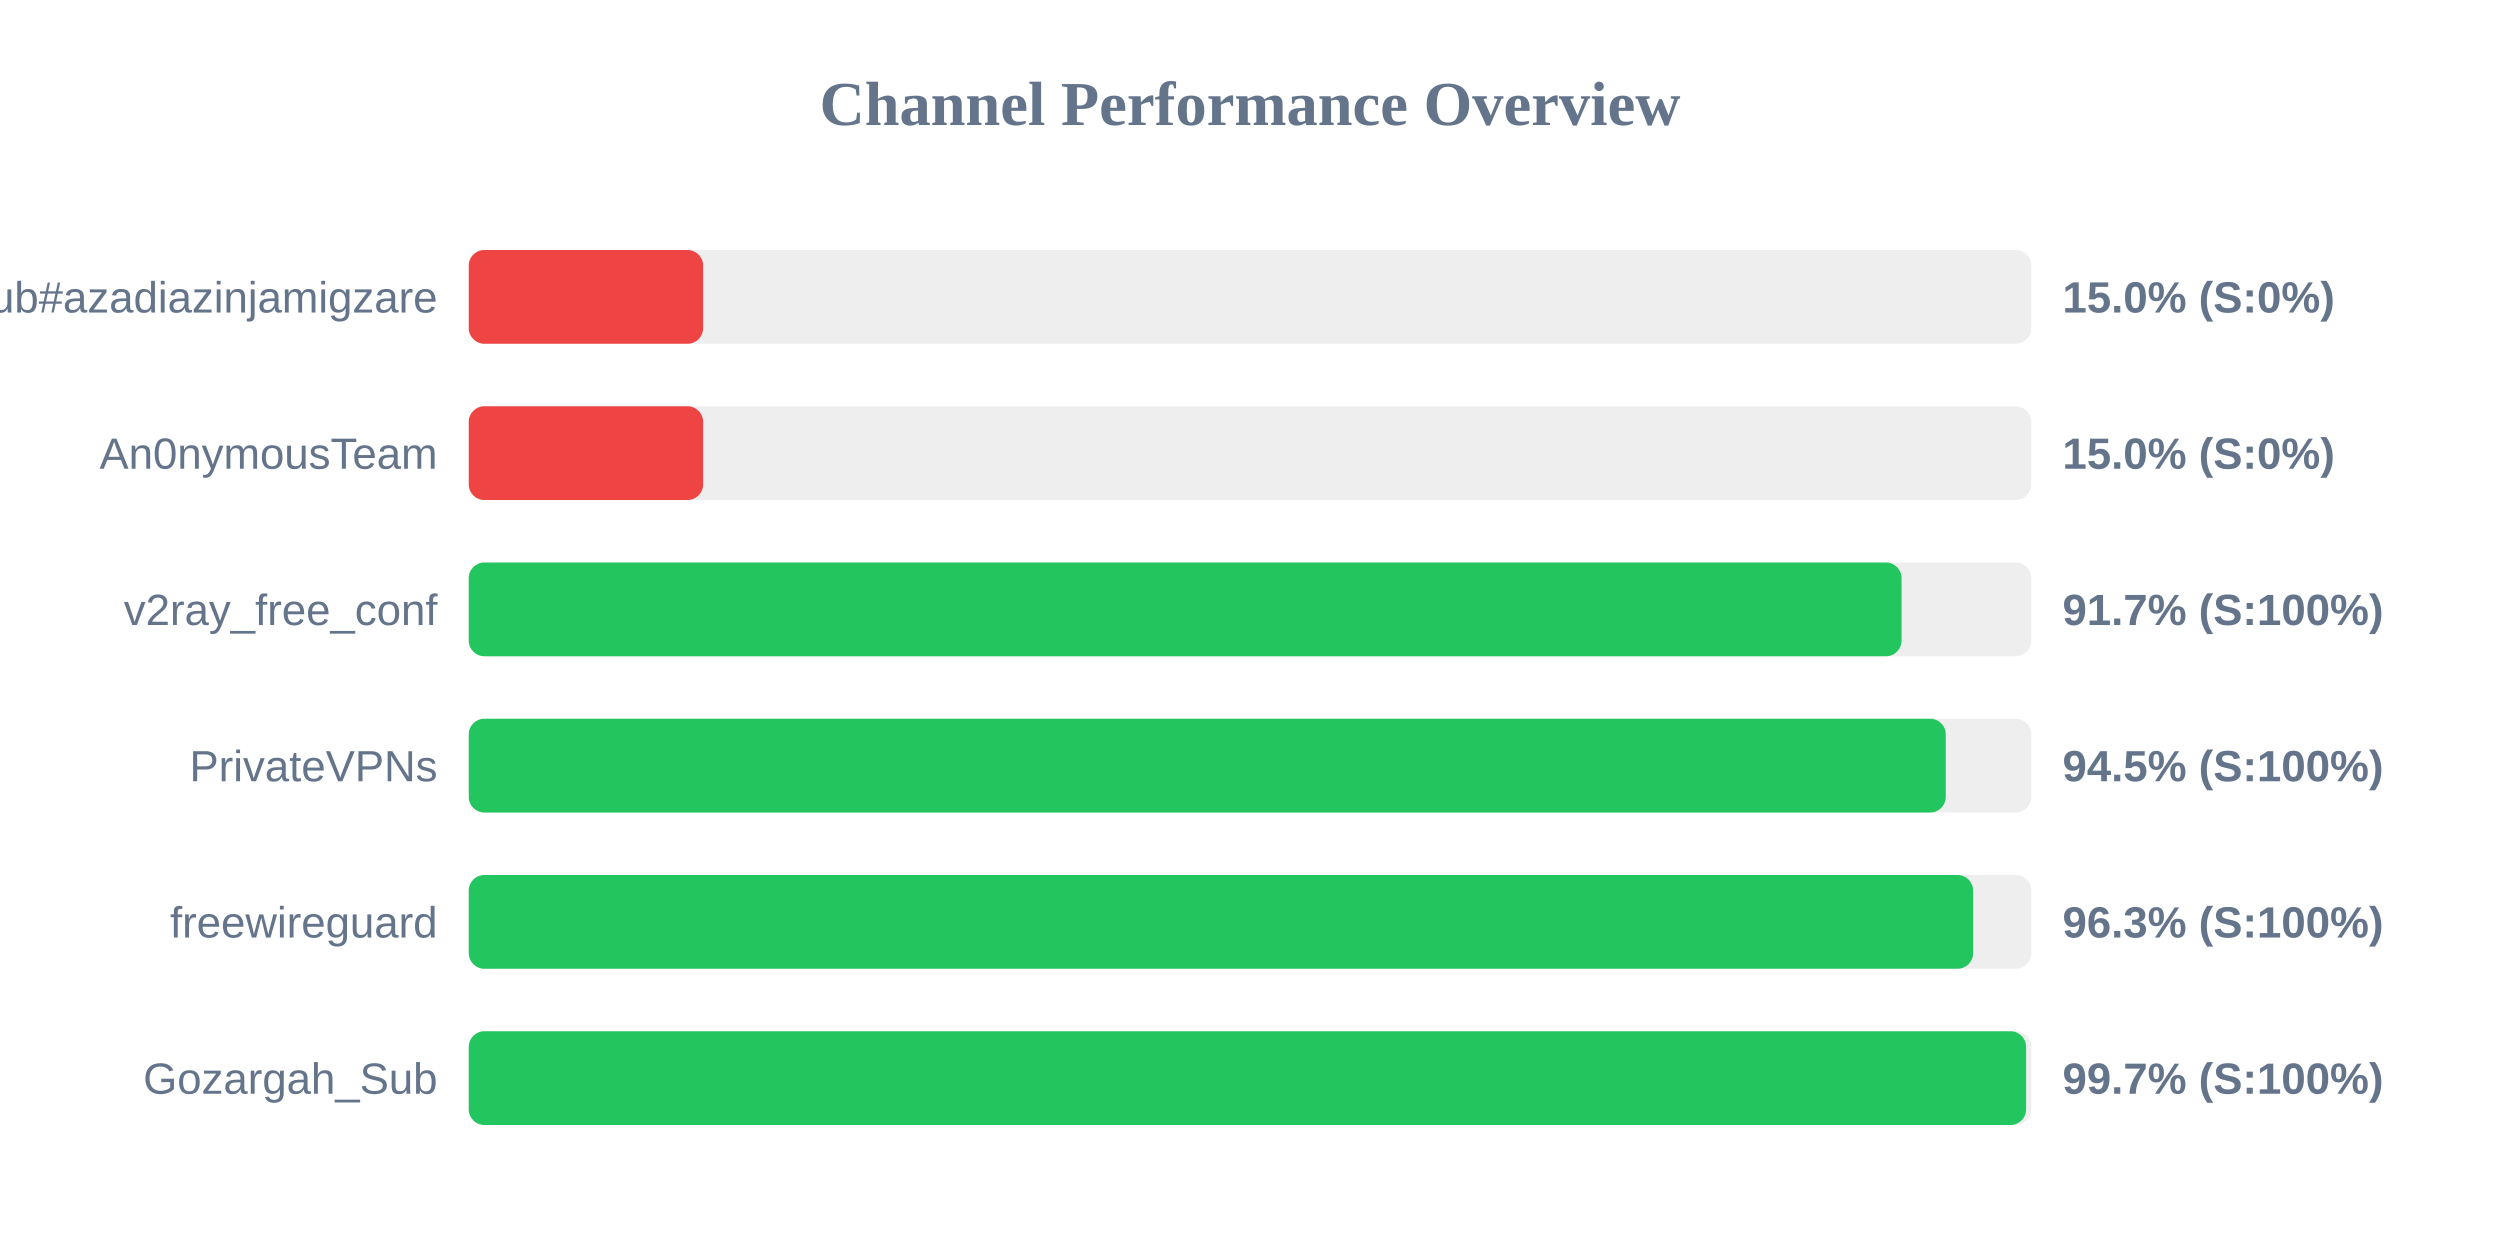
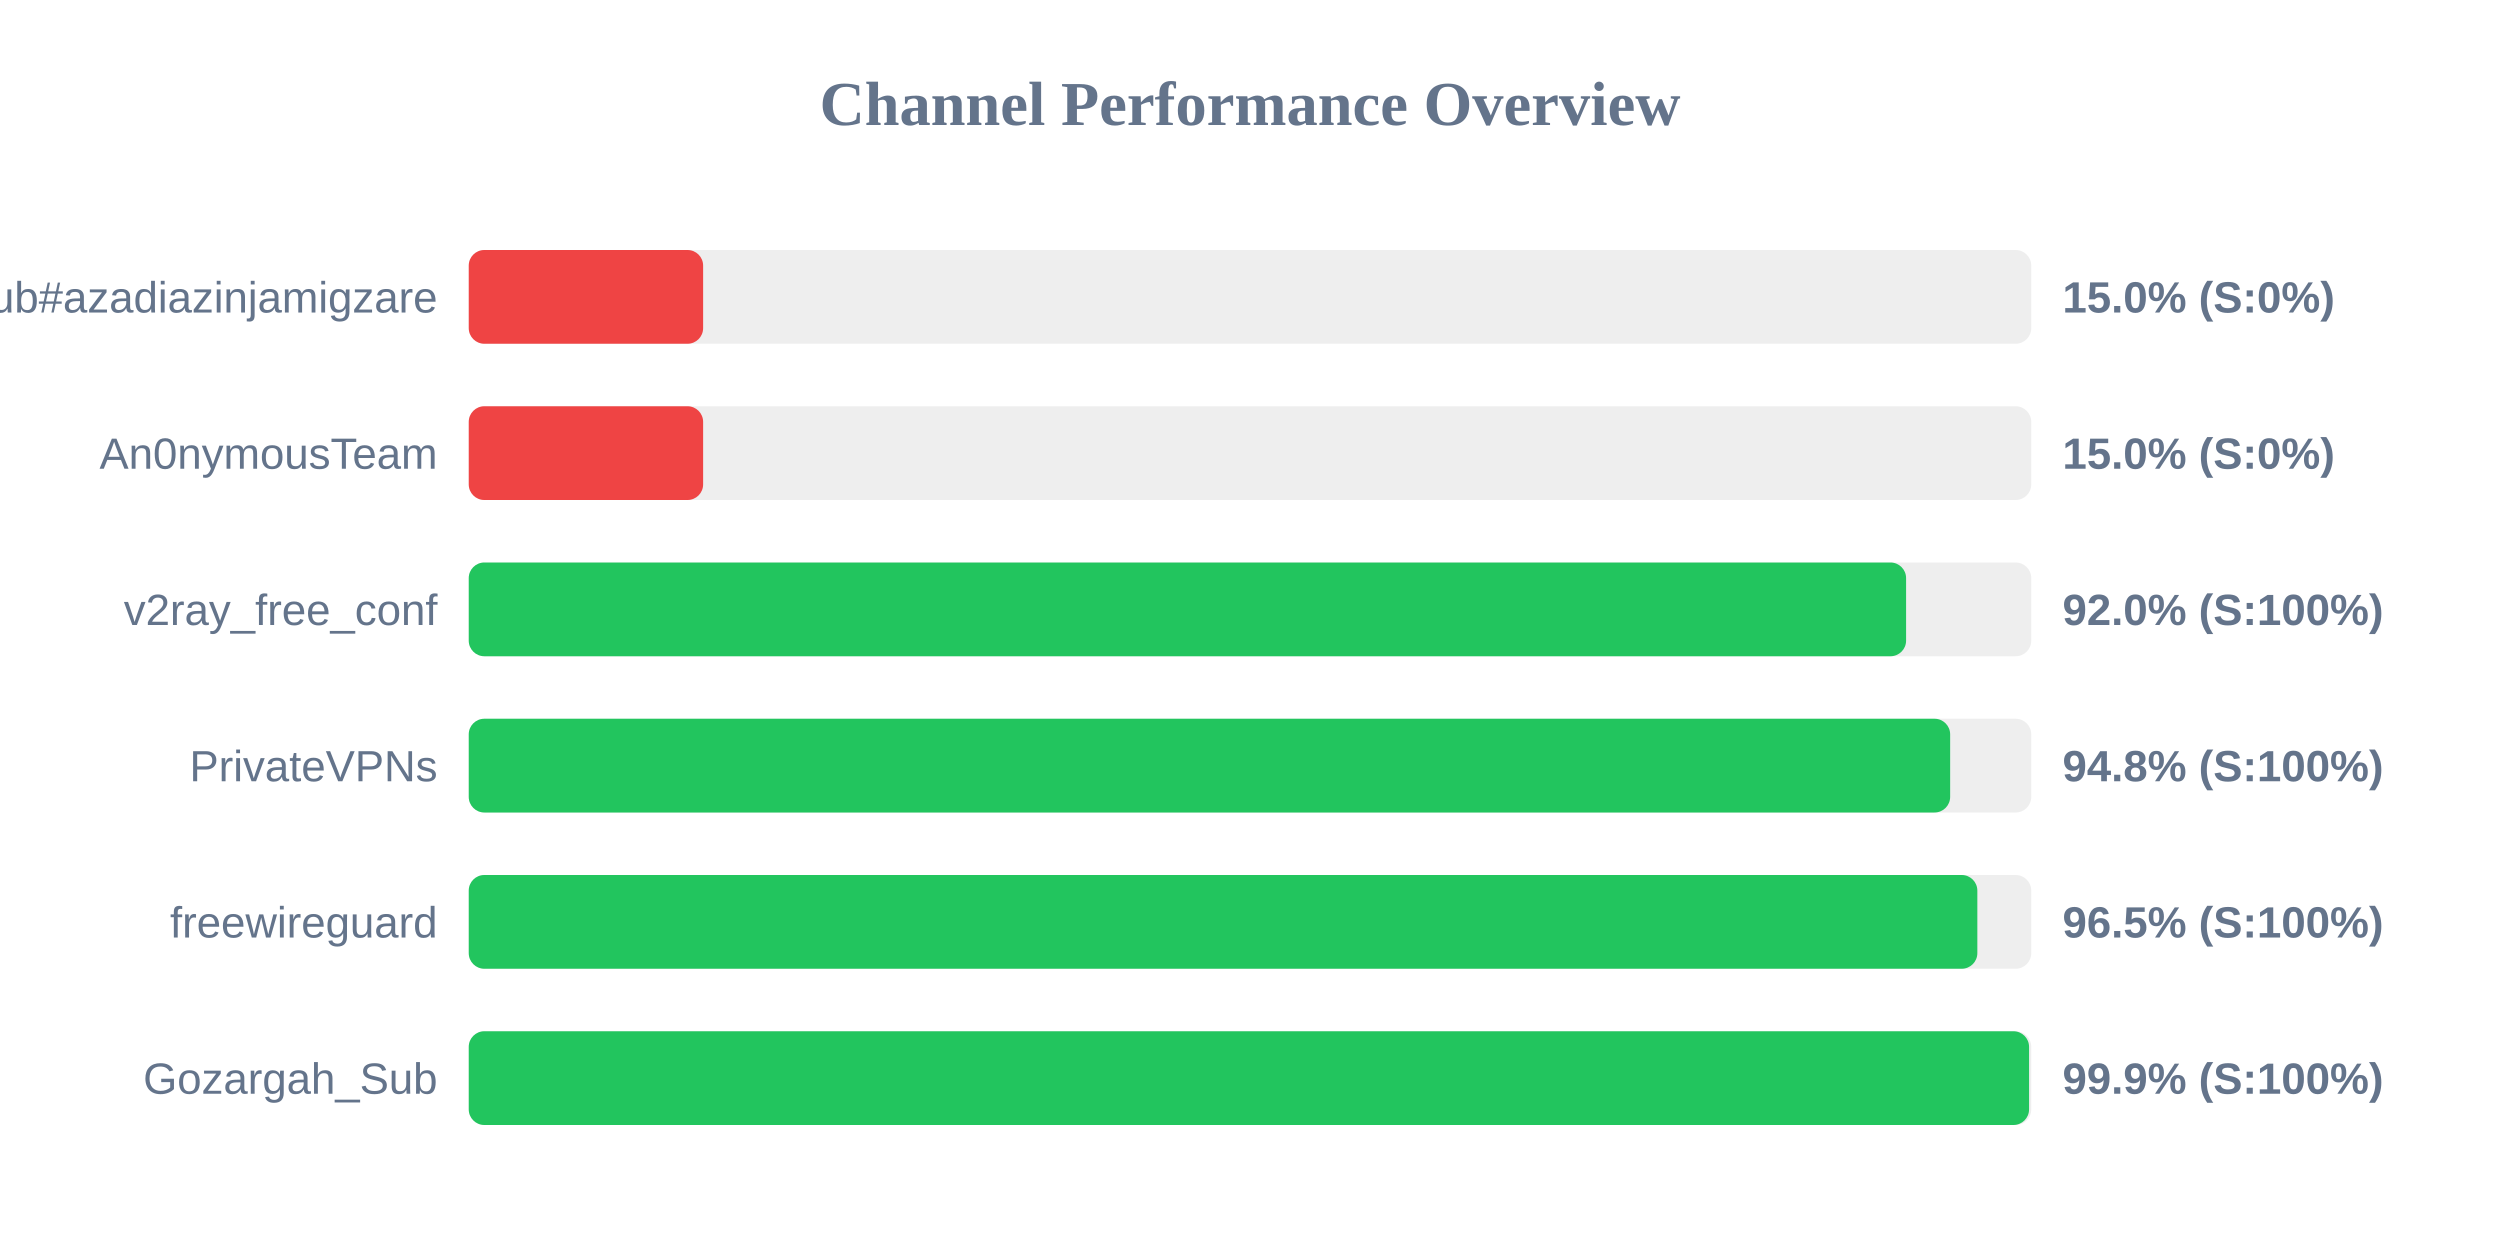
<svg xmlns="http://www.w3.org/2000/svg" width="800" height="400" version="1.1">
  <style>
        .row { font: 14px Arial; fill: #64748b; }
        .score { font: bold 14px Arial; fill: #64748b; }
    </style>
  <text x="400" y="40" text-anchor="middle" font-size="20px" font-weight="bold" fill="#64748b">Channel Performance Overview</text>
  <rect x="150" y="80" width="500" height="30" fill="#eee" rx="5" />
  <rect x="150" y="80" width="75.0" height="30" fill="#ef4444" rx="5" />
  <text x="140" y="100" text-anchor="end" class="row">Sub#azadiazinjamigzare</text>
  <text x="660" y="100" text-anchor="start" class="score">15.0% (S:0%)</text>
  <rect x="150" y="130" width="500" height="30" fill="#eee" rx="5" />
  <rect x="150" y="130" width="75.0" height="30" fill="#ef4444" rx="5" />
  <text x="140" y="150" text-anchor="end" class="row">An0nymousTeam</text>
  <text x="660" y="150" text-anchor="start" class="score">15.0% (S:0%)</text>
  <rect x="150" y="180" width="500" height="30" fill="#eee" rx="5" />
-   <rect x="150" y="180" width="458.5" height="30" fill="#22c55e" rx="5" />
+   <rect x="150" y="180" width="459.95" height="30" fill="#22c55e" rx="5" />
  <text x="140" y="200" text-anchor="end" class="row">v2ray_free_conf</text>
-   <text x="660" y="200" text-anchor="start" class="score">91.7% (S:100%)</text>
+   <text x="660" y="200" text-anchor="start" class="score">92.0% (S:100%)</text>
  <rect x="150" y="230" width="500" height="30" fill="#eee" rx="5" />
-   <rect x="150" y="230" width="472.65" height="30" fill="#22c55e" rx="5" />
+   <rect x="150" y="230" width="474.05" height="30" fill="#22c55e" rx="5" />
  <text x="140" y="250" text-anchor="end" class="row">PrivateVPNs</text>
-   <text x="660" y="250" text-anchor="start" class="score">94.5% (S:100%)</text>
+   <text x="660" y="250" text-anchor="start" class="score">94.8% (S:100%)</text>
  <rect x="150" y="280" width="500" height="30" fill="#eee" rx="5" />
-   <rect x="150" y="280" width="481.4" height="30" fill="#22c55e" rx="5" />
+   <rect x="150" y="280" width="482.75" height="30" fill="#22c55e" rx="5" />
  <text x="140" y="300" text-anchor="end" class="row">freewireguard</text>
-   <text x="660" y="300" text-anchor="start" class="score">96.3% (S:100%)</text>
+   <text x="660" y="300" text-anchor="start" class="score">96.5% (S:100%)</text>
  <rect x="150" y="330" width="500" height="30" fill="#eee" rx="5" />
-   <rect x="150" y="330" width="498.35" height="30" fill="#22c55e" rx="5" />
+   <rect x="150" y="330" width="499.3" height="30" fill="#22c55e" rx="5" />
  <text x="140" y="350" text-anchor="end" class="row">Gozargah_Sub</text>
-   <text x="660" y="350" text-anchor="start" class="score">99.7% (S:100%)</text>
+   <text x="660" y="350" text-anchor="start" class="score">99.9% (S:100%)</text>
</svg>
